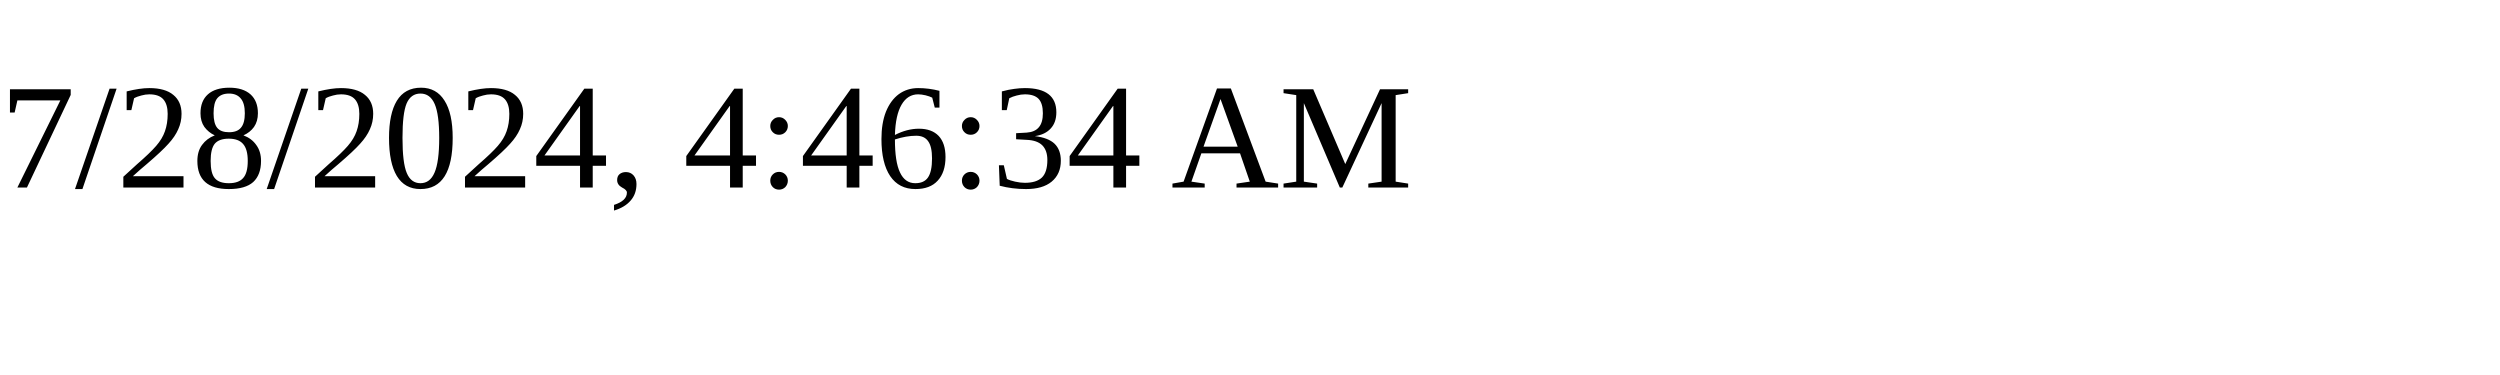
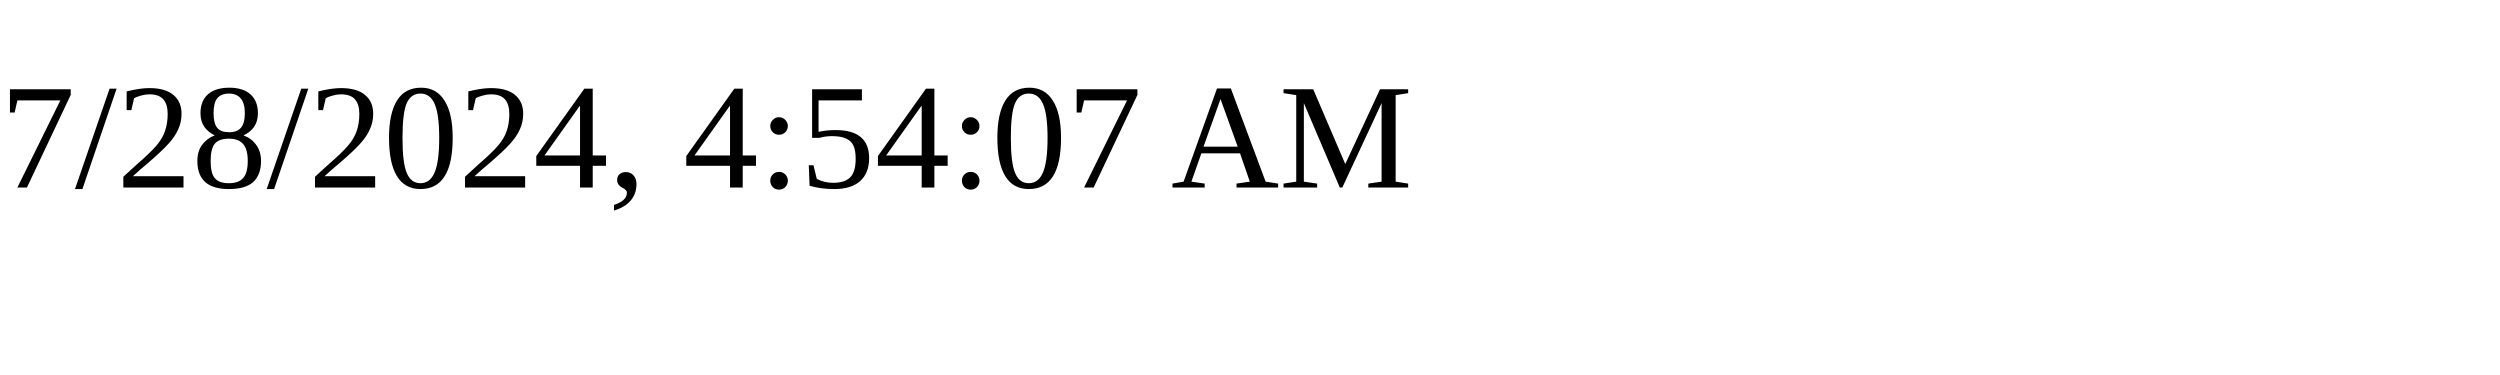
<svg xmlns="http://www.w3.org/2000/svg" height="30" width="200">
-   <text x="0" y="15">7/28/2024, 4:46:34 AM</text>
+   <text x="0" y="15">7/28/2024, 4:54:07 AM</text>
</svg>
